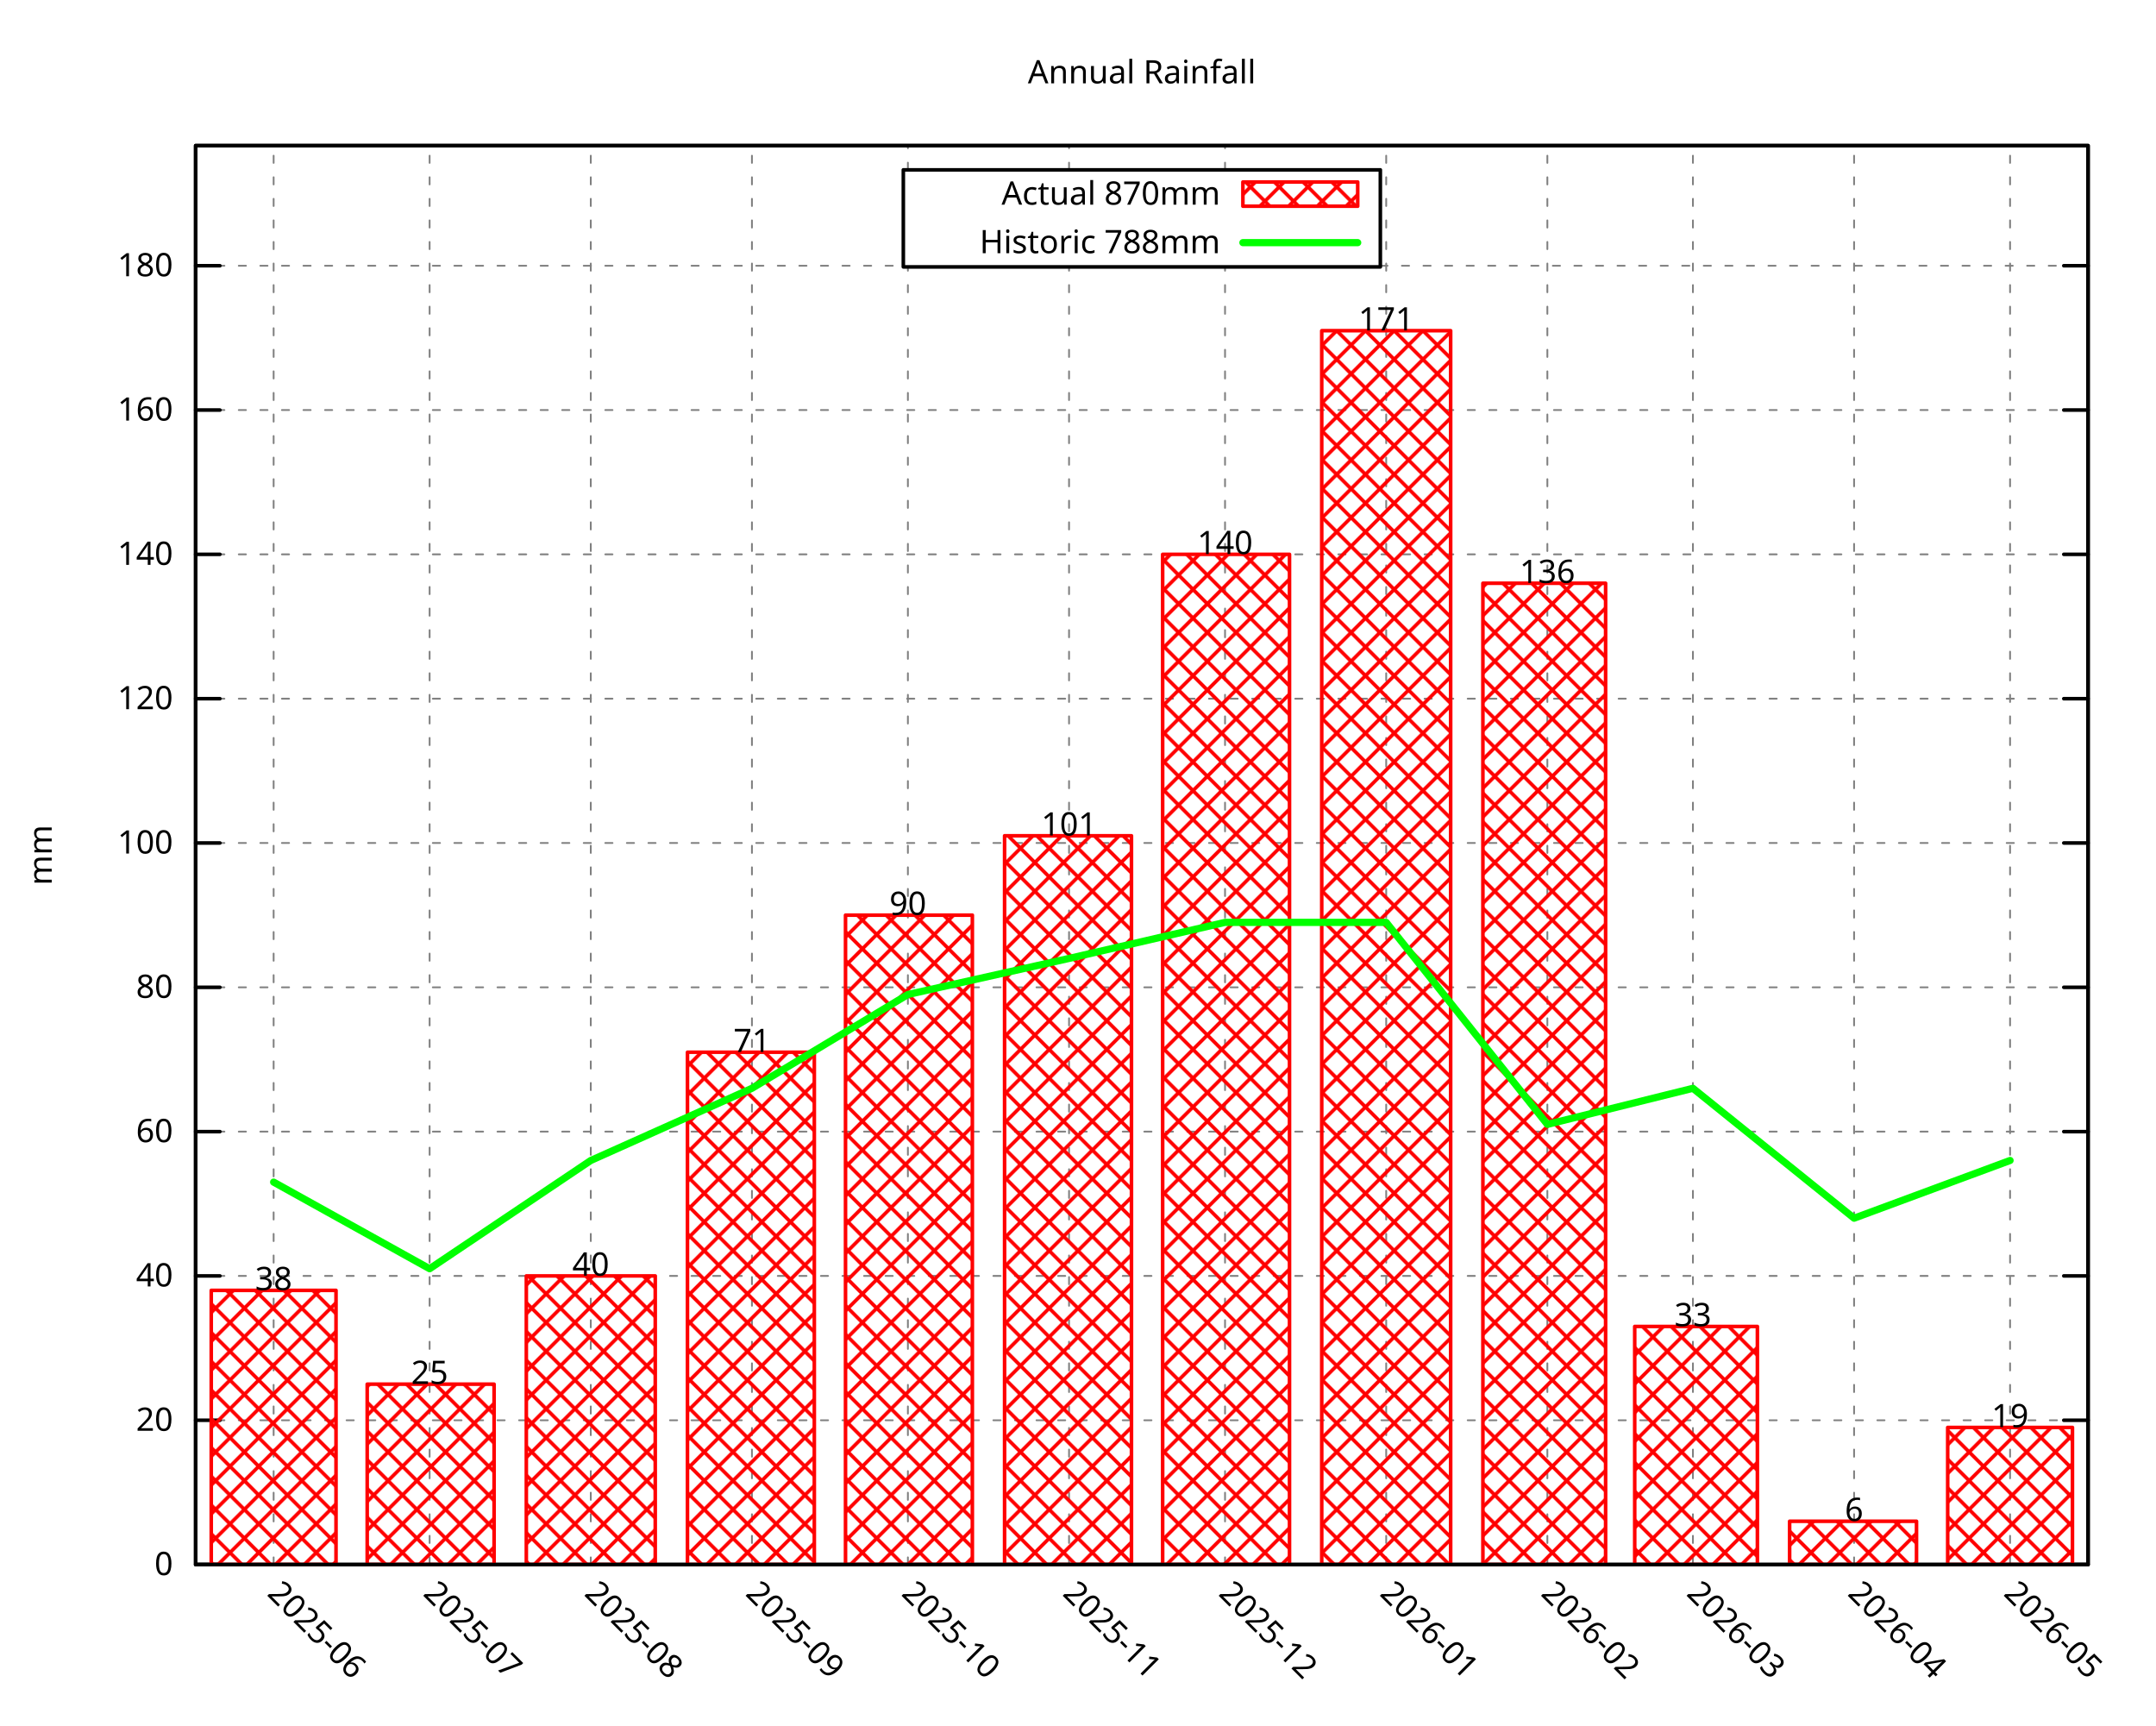
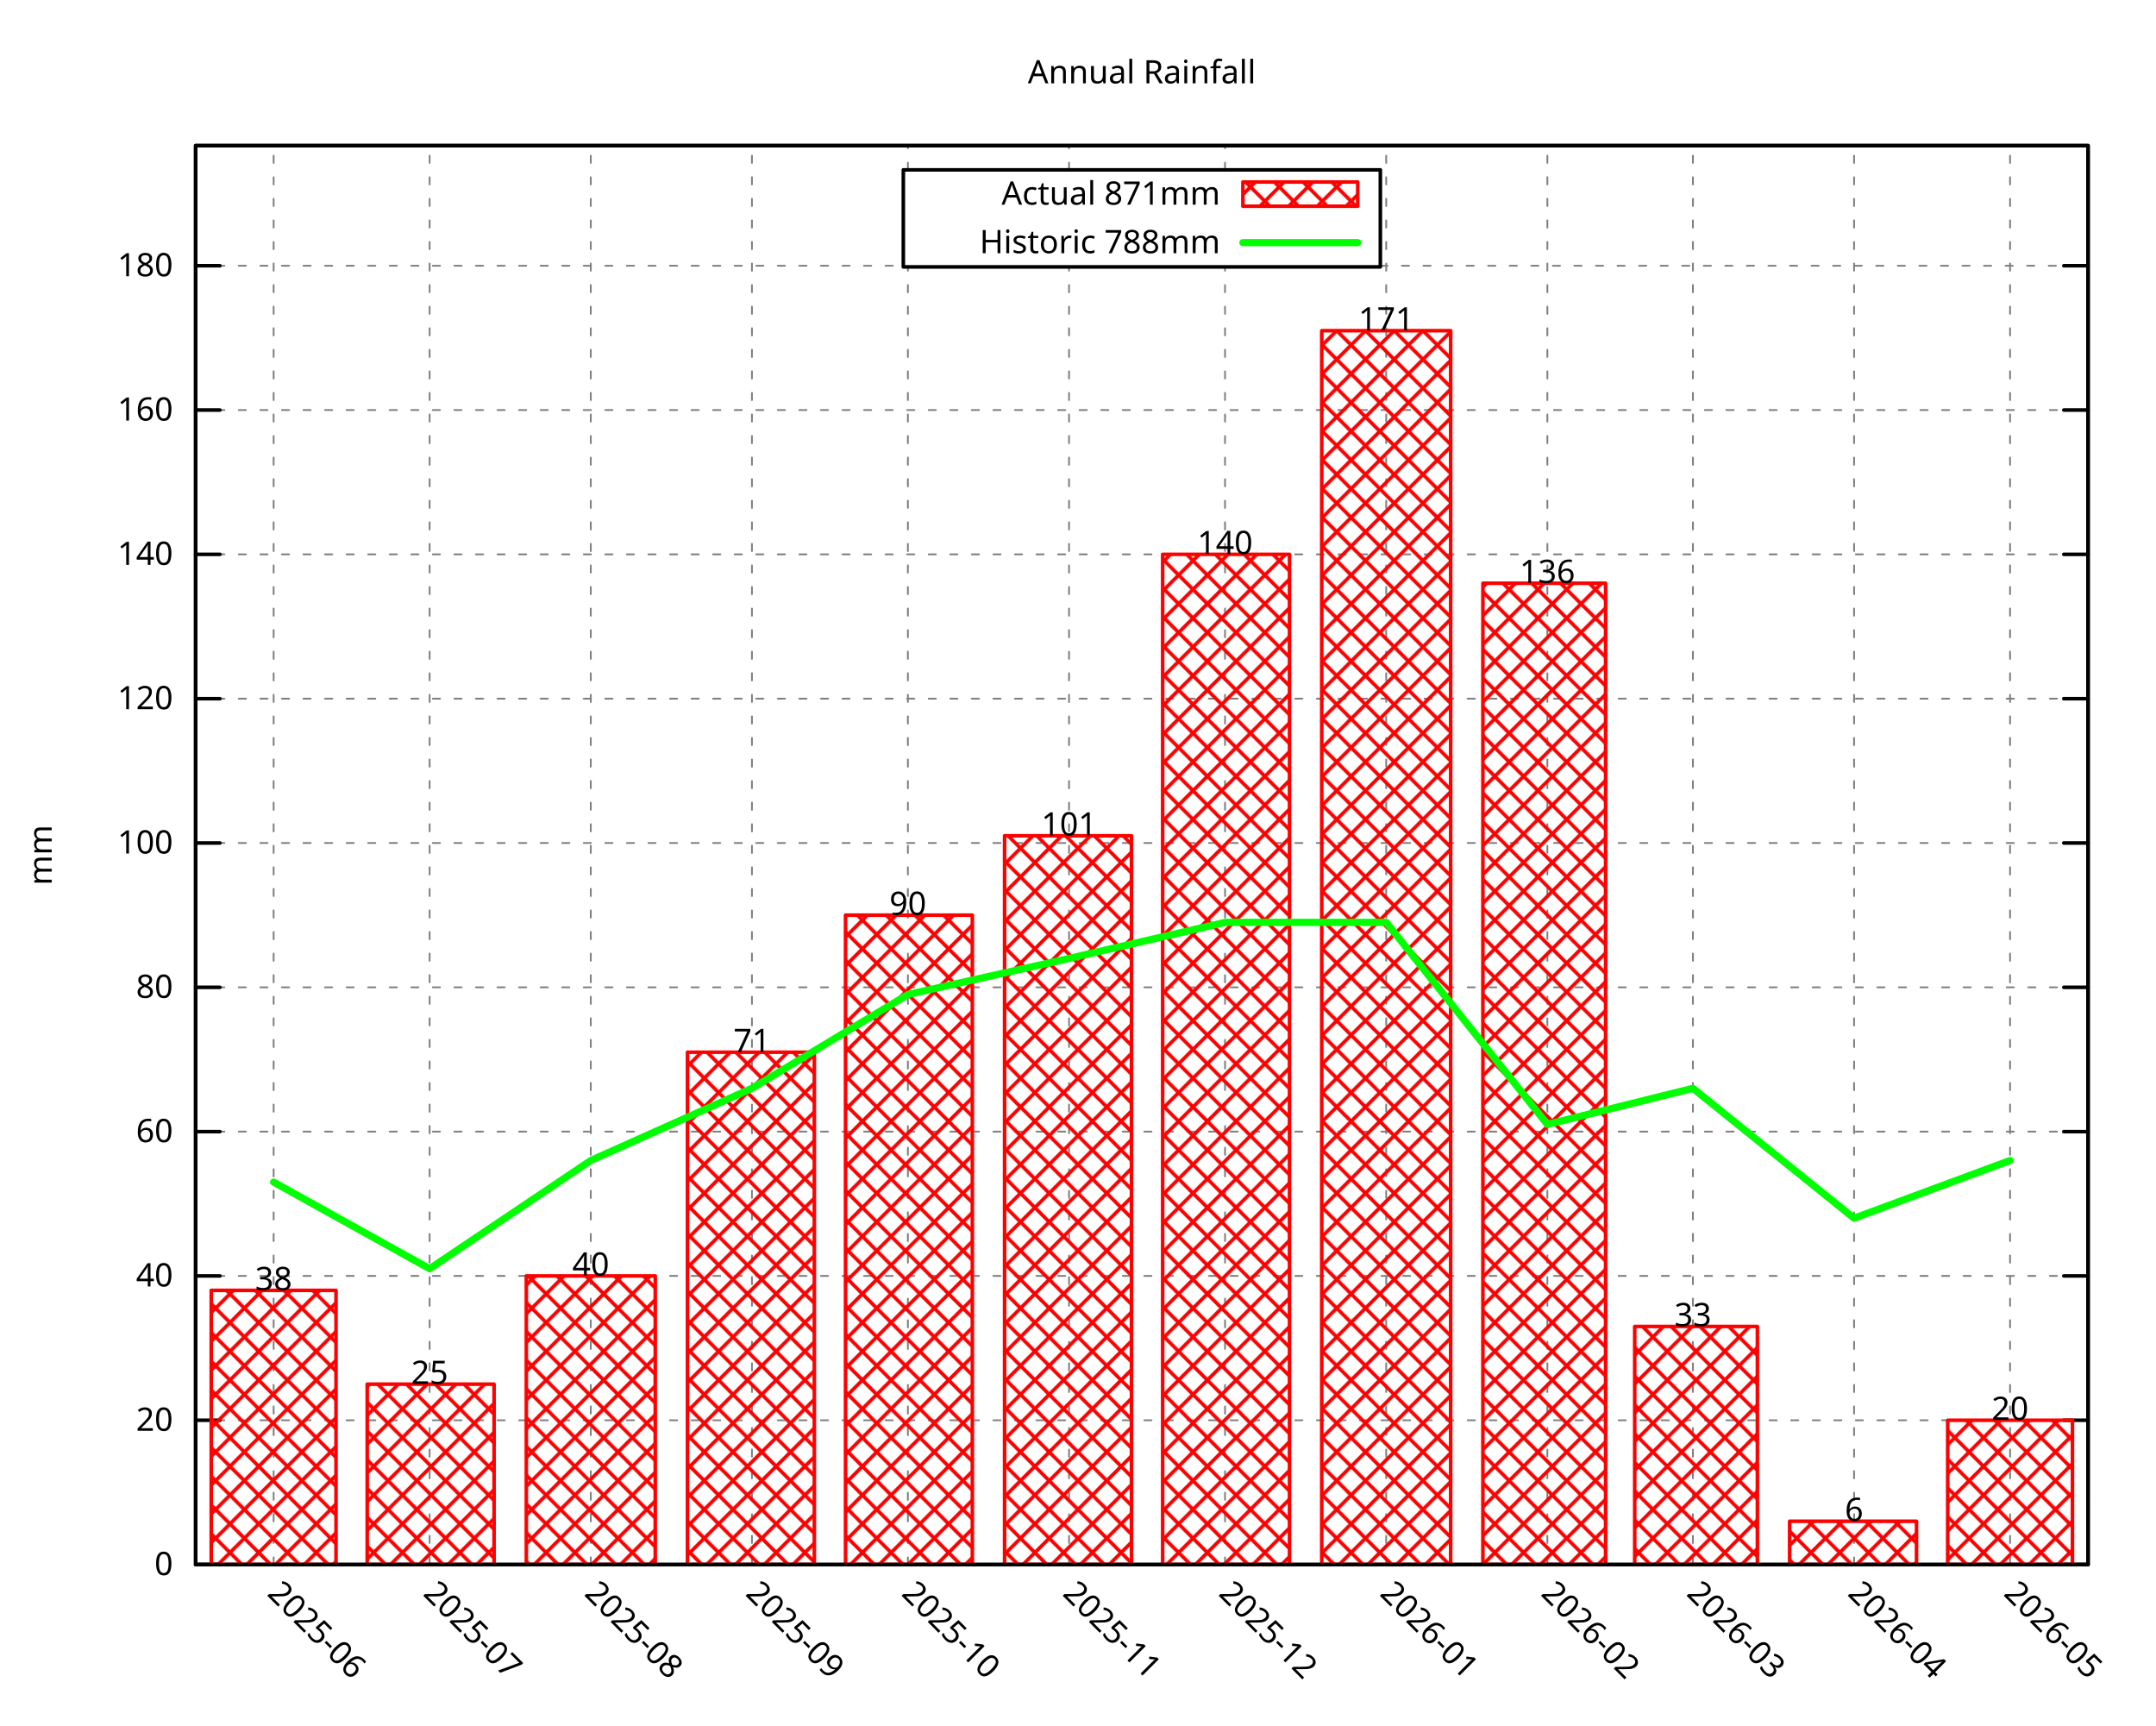
<svg xmlns="http://www.w3.org/2000/svg" xmlns:xlink="http://www.w3.org/1999/xlink" width="600" height="480" viewBox="0 0 600 480">
  <g id="gnuplot_canvas">
    <rect x="0" y="0" width="600" height="480" fill="none" />
    <defs>
      <circle id="gpDot" r="0.5" stroke-width="0.5" stroke="currentColor" />
      <path id="gpPt0" stroke-width="0.296" stroke="currentColor" d="M-1,0 h2 M0,-1 v2" />
      <path id="gpPt1" stroke-width="0.296" stroke="currentColor" d="M-1,-1 L1,1 M1,-1 L-1,1" />
      <path id="gpPt2" stroke-width="0.296" stroke="currentColor" d="M-1,0 L1,0 M0,-1 L0,1 M-1,-1 L1,1 M-1,1 L1,-1" />
      <rect id="gpPt3" stroke-width="0.296" stroke="currentColor" x="-1" y="-1" width="2" height="2" />
      <rect id="gpPt4" stroke-width="0.296" stroke="currentColor" fill="currentColor" x="-1" y="-1" width="2" height="2" />
      <circle id="gpPt5" stroke-width="0.296" stroke="currentColor" cx="0" cy="0" r="1" />
      <use xlink:href="#gpPt5" id="gpPt6" fill="currentColor" stroke="none" />
      <path id="gpPt7" stroke-width="0.296" stroke="currentColor" d="M0,-1.33 L-1.33,0.67 L1.33,0.67 z" />
      <use xlink:href="#gpPt7" id="gpPt8" fill="currentColor" stroke="none" />
      <use xlink:href="#gpPt7" id="gpPt9" stroke="currentColor" transform="rotate(180)" />
      <use xlink:href="#gpPt9" id="gpPt10" fill="currentColor" stroke="none" />
      <use xlink:href="#gpPt3" id="gpPt11" stroke="currentColor" transform="rotate(45)" />
      <use xlink:href="#gpPt11" id="gpPt12" fill="currentColor" stroke="none" />
      <path id="gpPt13" stroke-width="0.296" stroke="currentColor" d="M0,1.330 L1.265,0.411 L0.782,-1.067 L-0.782,-1.076 L-1.265,0.411 z" />
      <use xlink:href="#gpPt13" id="gpPt14" fill="currentColor" stroke="none" />
      <filter id="textbox" filterUnits="objectBoundingBox" x="0" y="0" height="1" width="1">
        <feFlood flood-color="white" flood-opacity="1" result="bgnd" />
        <feComposite in="SourceGraphic" in2="bgnd" operator="atop" />
      </filter>
      <filter id="greybox" filterUnits="objectBoundingBox" x="0" y="0" height="1" width="1">
        <feFlood flood-color="lightgrey" flood-opacity="1" result="grey" />
        <feComposite in="SourceGraphic" in2="grey" operator="atop" />
      </filter>
    </defs>
    <g fill="none" color="white" stroke="currentColor" stroke-width="1.00" stroke-linecap="round" stroke-linejoin="round">
</g>
    <g fill="none" color="black" stroke="currentColor" stroke-width="1.00" stroke-linecap="round" stroke-linejoin="round">
</g>
    <g fill="none" color="black" stroke="black" stroke-width="0.50" stroke-linecap="round" stroke-linejoin="round">
</g>
    <g fill="none" color="gray" stroke="currentColor" stroke-width="0.50" stroke-linecap="round" stroke-linejoin="round">
      <path stroke="gray" stroke-dasharray="2,4" class="gridline" d="M54.45,435.32 L581.09,435.32  " />
    </g>
    <g fill="none" color="gray" stroke="gray" stroke-width="1.00" stroke-linecap="round" stroke-linejoin="round">
</g>
    <g fill="none" color="black" stroke="currentColor" stroke-width="1.00" stroke-linecap="round" stroke-linejoin="round">
      <path stroke="black" d="M54.45,435.32 L61.20,435.32 M581.09,435.32 L574.34,435.32  " />
      <g transform="translate(48.15,438.25)" stroke="none" fill="black" font-family="Droid Sans" font-size="9.00" text-anchor="end">
        <text>
          <tspan font-family="Droid Sans"> 0</tspan>
        </text>
      </g>
    </g>
    <g fill="none" color="black" stroke="currentColor" stroke-width="1.00" stroke-linecap="round" stroke-linejoin="round">
</g>
    <g fill="none" color="black" stroke="black" stroke-width="0.50" stroke-linecap="round" stroke-linejoin="round">
</g>
    <g fill="none" color="gray" stroke="currentColor" stroke-width="0.50" stroke-linecap="round" stroke-linejoin="round">
      <path stroke="gray" stroke-dasharray="2,4" class="gridline" d="M54.45,395.17 L581.09,395.17  " />
    </g>
    <g fill="none" color="gray" stroke="gray" stroke-width="1.00" stroke-linecap="round" stroke-linejoin="round">
</g>
    <g fill="none" color="black" stroke="currentColor" stroke-width="1.00" stroke-linecap="round" stroke-linejoin="round">
      <path stroke="black" d="M54.45,395.17 L61.20,395.17 M581.09,395.17 L574.34,395.17  " />
      <g transform="translate(48.15,398.10)" stroke="none" fill="black" font-family="Droid Sans" font-size="9.00" text-anchor="end">
        <text>
          <tspan font-family="Droid Sans"> 20</tspan>
        </text>
      </g>
    </g>
    <g fill="none" color="black" stroke="currentColor" stroke-width="1.00" stroke-linecap="round" stroke-linejoin="round">
</g>
    <g fill="none" color="black" stroke="black" stroke-width="0.50" stroke-linecap="round" stroke-linejoin="round">
</g>
    <g fill="none" color="gray" stroke="currentColor" stroke-width="0.50" stroke-linecap="round" stroke-linejoin="round">
      <path stroke="gray" stroke-dasharray="2,4" class="gridline" d="M54.45,355.01 L581.09,355.01  " />
    </g>
    <g fill="none" color="gray" stroke="gray" stroke-width="1.00" stroke-linecap="round" stroke-linejoin="round">
</g>
    <g fill="none" color="black" stroke="currentColor" stroke-width="1.00" stroke-linecap="round" stroke-linejoin="round">
      <path stroke="black" d="M54.45,355.01 L61.20,355.01 M581.09,355.01 L574.34,355.01  " />
      <g transform="translate(48.15,357.94)" stroke="none" fill="black" font-family="Droid Sans" font-size="9.00" text-anchor="end">
        <text>
          <tspan font-family="Droid Sans"> 40</tspan>
        </text>
      </g>
    </g>
    <g fill="none" color="black" stroke="currentColor" stroke-width="1.00" stroke-linecap="round" stroke-linejoin="round">
</g>
    <g fill="none" color="black" stroke="black" stroke-width="0.50" stroke-linecap="round" stroke-linejoin="round">
</g>
    <g fill="none" color="gray" stroke="currentColor" stroke-width="0.50" stroke-linecap="round" stroke-linejoin="round">
      <path stroke="gray" stroke-dasharray="2,4" class="gridline" d="M54.45,314.86 L581.09,314.86  " />
    </g>
    <g fill="none" color="gray" stroke="gray" stroke-width="1.00" stroke-linecap="round" stroke-linejoin="round">
</g>
    <g fill="none" color="black" stroke="currentColor" stroke-width="1.00" stroke-linecap="round" stroke-linejoin="round">
      <path stroke="black" d="M54.45,314.86 L61.20,314.86 M581.09,314.86 L574.34,314.86  " />
      <g transform="translate(48.15,317.79)" stroke="none" fill="black" font-family="Droid Sans" font-size="9.00" text-anchor="end">
        <text>
          <tspan font-family="Droid Sans"> 60</tspan>
        </text>
      </g>
    </g>
    <g fill="none" color="black" stroke="currentColor" stroke-width="1.00" stroke-linecap="round" stroke-linejoin="round">
</g>
    <g fill="none" color="black" stroke="black" stroke-width="0.50" stroke-linecap="round" stroke-linejoin="round">
</g>
    <g fill="none" color="gray" stroke="currentColor" stroke-width="0.50" stroke-linecap="round" stroke-linejoin="round">
      <path stroke="gray" stroke-dasharray="2,4" class="gridline" d="M54.45,274.71 L581.09,274.71  " />
    </g>
    <g fill="none" color="gray" stroke="gray" stroke-width="1.00" stroke-linecap="round" stroke-linejoin="round">
</g>
    <g fill="none" color="black" stroke="currentColor" stroke-width="1.00" stroke-linecap="round" stroke-linejoin="round">
      <path stroke="black" d="M54.45,274.71 L61.20,274.71 M581.09,274.71 L574.34,274.71  " />
      <g transform="translate(48.15,277.64)" stroke="none" fill="black" font-family="Droid Sans" font-size="9.00" text-anchor="end">
        <text>
          <tspan font-family="Droid Sans"> 80</tspan>
        </text>
      </g>
    </g>
    <g fill="none" color="black" stroke="currentColor" stroke-width="1.00" stroke-linecap="round" stroke-linejoin="round">
</g>
    <g fill="none" color="black" stroke="black" stroke-width="0.50" stroke-linecap="round" stroke-linejoin="round">
</g>
    <g fill="none" color="gray" stroke="currentColor" stroke-width="0.50" stroke-linecap="round" stroke-linejoin="round">
      <path stroke="gray" stroke-dasharray="2,4" class="gridline" d="M54.45,234.55 L581.09,234.55  " />
    </g>
    <g fill="none" color="gray" stroke="gray" stroke-width="1.00" stroke-linecap="round" stroke-linejoin="round">
</g>
    <g fill="none" color="black" stroke="currentColor" stroke-width="1.00" stroke-linecap="round" stroke-linejoin="round">
      <path stroke="black" d="M54.45,234.55 L61.20,234.55 M581.09,234.55 L574.34,234.55  " />
      <g transform="translate(48.15,237.48)" stroke="none" fill="black" font-family="Droid Sans" font-size="9.00" text-anchor="end">
        <text>
          <tspan font-family="Droid Sans"> 100</tspan>
        </text>
      </g>
    </g>
    <g fill="none" color="black" stroke="currentColor" stroke-width="1.00" stroke-linecap="round" stroke-linejoin="round">
</g>
    <g fill="none" color="black" stroke="black" stroke-width="0.50" stroke-linecap="round" stroke-linejoin="round">
</g>
    <g fill="none" color="gray" stroke="currentColor" stroke-width="0.50" stroke-linecap="round" stroke-linejoin="round">
      <path stroke="gray" stroke-dasharray="2,4" class="gridline" d="M54.45,194.40 L581.09,194.40  " />
    </g>
    <g fill="none" color="gray" stroke="gray" stroke-width="1.00" stroke-linecap="round" stroke-linejoin="round">
</g>
    <g fill="none" color="black" stroke="currentColor" stroke-width="1.00" stroke-linecap="round" stroke-linejoin="round">
      <path stroke="black" d="M54.45,194.40 L61.20,194.40 M581.09,194.40 L574.34,194.40  " />
      <g transform="translate(48.15,197.33)" stroke="none" fill="black" font-family="Droid Sans" font-size="9.00" text-anchor="end">
        <text>
          <tspan font-family="Droid Sans"> 120</tspan>
        </text>
      </g>
    </g>
    <g fill="none" color="black" stroke="currentColor" stroke-width="1.00" stroke-linecap="round" stroke-linejoin="round">
</g>
    <g fill="none" color="black" stroke="black" stroke-width="0.50" stroke-linecap="round" stroke-linejoin="round">
</g>
    <g fill="none" color="gray" stroke="currentColor" stroke-width="0.50" stroke-linecap="round" stroke-linejoin="round">
      <path stroke="gray" stroke-dasharray="2,4" class="gridline" d="M54.45,154.24 L581.09,154.24  " />
    </g>
    <g fill="none" color="gray" stroke="gray" stroke-width="1.00" stroke-linecap="round" stroke-linejoin="round">
</g>
    <g fill="none" color="black" stroke="currentColor" stroke-width="1.00" stroke-linecap="round" stroke-linejoin="round">
      <path stroke="black" d="M54.45,154.24 L61.20,154.24 M581.09,154.24 L574.34,154.24  " />
      <g transform="translate(48.15,157.17)" stroke="none" fill="black" font-family="Droid Sans" font-size="9.00" text-anchor="end">
        <text>
          <tspan font-family="Droid Sans"> 140</tspan>
        </text>
      </g>
    </g>
    <g fill="none" color="black" stroke="currentColor" stroke-width="1.00" stroke-linecap="round" stroke-linejoin="round">
</g>
    <g fill="none" color="black" stroke="black" stroke-width="0.50" stroke-linecap="round" stroke-linejoin="round">
</g>
    <g fill="none" color="gray" stroke="currentColor" stroke-width="0.50" stroke-linecap="round" stroke-linejoin="round">
      <path stroke="gray" stroke-dasharray="2,4" class="gridline" d="M54.45,114.09 L581.09,114.09  " />
    </g>
    <g fill="none" color="gray" stroke="gray" stroke-width="1.00" stroke-linecap="round" stroke-linejoin="round">
</g>
    <g fill="none" color="black" stroke="currentColor" stroke-width="1.00" stroke-linecap="round" stroke-linejoin="round">
      <path stroke="black" d="M54.45,114.09 L61.20,114.09 M581.09,114.09 L574.34,114.09  " />
      <g transform="translate(48.15,117.02)" stroke="none" fill="black" font-family="Droid Sans" font-size="9.00" text-anchor="end">
        <text>
          <tspan font-family="Droid Sans"> 160</tspan>
        </text>
      </g>
    </g>
    <g fill="none" color="black" stroke="currentColor" stroke-width="1.00" stroke-linecap="round" stroke-linejoin="round">
</g>
    <g fill="none" color="black" stroke="black" stroke-width="0.50" stroke-linecap="round" stroke-linejoin="round">
</g>
    <g fill="none" color="gray" stroke="currentColor" stroke-width="0.50" stroke-linecap="round" stroke-linejoin="round">
      <path stroke="gray" stroke-dasharray="2,4" class="gridline" d="M54.45,73.94 L251.39,73.94 M384.14,73.94 L581.09,73.94  " />
    </g>
    <g fill="none" color="gray" stroke="gray" stroke-width="1.00" stroke-linecap="round" stroke-linejoin="round">
</g>
    <g fill="none" color="black" stroke="currentColor" stroke-width="1.00" stroke-linecap="round" stroke-linejoin="round">
      <path stroke="black" d="M54.45,73.94 L61.20,73.94 M581.09,73.94 L574.34,73.94  " />
      <g transform="translate(48.15,76.87)" stroke="none" fill="black" font-family="Droid Sans" font-size="9.00" text-anchor="end">
        <text>
          <tspan font-family="Droid Sans"> 180</tspan>
        </text>
      </g>
    </g>
    <g fill="none" color="black" stroke="currentColor" stroke-width="1.00" stroke-linecap="round" stroke-linejoin="round">
</g>
    <g fill="none" color="black" stroke="black" stroke-width="0.50" stroke-linecap="round" stroke-linejoin="round">
</g>
    <g fill="none" color="gray" stroke="currentColor" stroke-width="0.50" stroke-linecap="round" stroke-linejoin="round">
      <path stroke="gray" stroke-dasharray="2,4" class="gridline" d="M76.15,435.32 L76.15,40.51  " />
    </g>
    <g fill="none" color="gray" stroke="gray" stroke-width="1.00" stroke-linecap="round" stroke-linejoin="round">
</g>
    <g fill="none" color="black" stroke="currentColor" stroke-width="1.00" stroke-linecap="round" stroke-linejoin="round">
      <path stroke="black" d="M76.15,435.32 M76.15,40.51  " />
      <g transform="translate(74.08,443.69) rotate(45.00)" stroke="none" fill="black" font-family="Droid Sans" font-size="9.00" text-anchor="start">
        <text>
          <tspan font-family="Droid Sans">2025-06</tspan>
        </text>
      </g>
    </g>
    <g fill="none" color="black" stroke="currentColor" stroke-width="1.00" stroke-linecap="round" stroke-linejoin="round">
</g>
    <g fill="none" color="black" stroke="black" stroke-width="0.50" stroke-linecap="round" stroke-linejoin="round">
</g>
    <g fill="none" color="gray" stroke="currentColor" stroke-width="0.50" stroke-linecap="round" stroke-linejoin="round">
      <path stroke="gray" stroke-dasharray="2,4" class="gridline" d="M119.56,435.32 L119.56,40.51  " />
    </g>
    <g fill="none" color="gray" stroke="gray" stroke-width="1.00" stroke-linecap="round" stroke-linejoin="round">
</g>
    <g fill="none" color="black" stroke="currentColor" stroke-width="1.00" stroke-linecap="round" stroke-linejoin="round">
      <path stroke="black" d="M119.56,435.32 M119.56,40.51  " />
      <g transform="translate(117.49,443.69) rotate(45.00)" stroke="none" fill="black" font-family="Droid Sans" font-size="9.00" text-anchor="start">
        <text>
          <tspan font-family="Droid Sans">2025-07</tspan>
        </text>
      </g>
    </g>
    <g fill="none" color="black" stroke="currentColor" stroke-width="1.00" stroke-linecap="round" stroke-linejoin="round">
</g>
    <g fill="none" color="black" stroke="black" stroke-width="0.50" stroke-linecap="round" stroke-linejoin="round">
</g>
    <g fill="none" color="gray" stroke="currentColor" stroke-width="0.50" stroke-linecap="round" stroke-linejoin="round">
      <path stroke="gray" stroke-dasharray="2,4" class="gridline" d="M164.41,435.32 L164.41,40.51  " />
    </g>
    <g fill="none" color="gray" stroke="gray" stroke-width="1.00" stroke-linecap="round" stroke-linejoin="round">
</g>
    <g fill="none" color="black" stroke="currentColor" stroke-width="1.00" stroke-linecap="round" stroke-linejoin="round">
      <path stroke="black" d="M164.41,435.32 M164.41,40.51  " />
      <g transform="translate(162.34,443.69) rotate(45.00)" stroke="none" fill="black" font-family="Droid Sans" font-size="9.00" text-anchor="start">
        <text>
          <tspan font-family="Droid Sans">2025-08</tspan>
        </text>
      </g>
    </g>
    <g fill="none" color="black" stroke="currentColor" stroke-width="1.00" stroke-linecap="round" stroke-linejoin="round">
</g>
    <g fill="none" color="black" stroke="black" stroke-width="0.50" stroke-linecap="round" stroke-linejoin="round">
</g>
    <g fill="none" color="gray" stroke="currentColor" stroke-width="0.50" stroke-linecap="round" stroke-linejoin="round">
      <path stroke="gray" stroke-dasharray="2,4" class="gridline" d="M209.26,435.32 L209.26,40.51  " />
    </g>
    <g fill="none" color="gray" stroke="gray" stroke-width="1.00" stroke-linecap="round" stroke-linejoin="round">
</g>
    <g fill="none" color="black" stroke="currentColor" stroke-width="1.00" stroke-linecap="round" stroke-linejoin="round">
      <path stroke="black" d="M209.26,435.32 M209.26,40.51  " />
      <g transform="translate(207.19,443.69) rotate(45.00)" stroke="none" fill="black" font-family="Droid Sans" font-size="9.00" text-anchor="start">
        <text>
          <tspan font-family="Droid Sans">2025-09</tspan>
        </text>
      </g>
    </g>
    <g fill="none" color="black" stroke="currentColor" stroke-width="1.00" stroke-linecap="round" stroke-linejoin="round">
</g>
    <g fill="none" color="black" stroke="black" stroke-width="0.50" stroke-linecap="round" stroke-linejoin="round">
</g>
    <g fill="none" color="gray" stroke="currentColor" stroke-width="0.50" stroke-linecap="round" stroke-linejoin="round">
      <path stroke="gray" stroke-dasharray="2,4" class="gridline" d="M252.66,435.32 L252.66,74.26 M252.66,47.26 L252.66,40.51  " />
    </g>
    <g fill="none" color="gray" stroke="gray" stroke-width="1.00" stroke-linecap="round" stroke-linejoin="round">
</g>
    <g fill="none" color="black" stroke="currentColor" stroke-width="1.00" stroke-linecap="round" stroke-linejoin="round">
      <path stroke="black" d="M252.66,435.32 M252.66,40.51  " />
      <g transform="translate(250.59,443.69) rotate(45.00)" stroke="none" fill="black" font-family="Droid Sans" font-size="9.00" text-anchor="start">
        <text>
          <tspan font-family="Droid Sans">2025-10</tspan>
        </text>
      </g>
    </g>
    <g fill="none" color="black" stroke="currentColor" stroke-width="1.00" stroke-linecap="round" stroke-linejoin="round">
</g>
    <g fill="none" color="black" stroke="black" stroke-width="0.50" stroke-linecap="round" stroke-linejoin="round">
</g>
    <g fill="none" color="gray" stroke="currentColor" stroke-width="0.50" stroke-linecap="round" stroke-linejoin="round">
      <path stroke="gray" stroke-dasharray="2,4" class="gridline" d="M297.51,435.32 L297.51,74.26 M297.51,47.26 L297.51,40.51  " />
    </g>
    <g fill="none" color="gray" stroke="gray" stroke-width="1.00" stroke-linecap="round" stroke-linejoin="round">
</g>
    <g fill="none" color="black" stroke="currentColor" stroke-width="1.00" stroke-linecap="round" stroke-linejoin="round">
      <path stroke="black" d="M297.51,435.32 M297.51,40.51  " />
      <g transform="translate(295.44,443.69) rotate(45.00)" stroke="none" fill="black" font-family="Droid Sans" font-size="9.00" text-anchor="start">
        <text>
          <tspan font-family="Droid Sans">2025-11</tspan>
        </text>
      </g>
    </g>
    <g fill="none" color="black" stroke="currentColor" stroke-width="1.00" stroke-linecap="round" stroke-linejoin="round">
</g>
    <g fill="none" color="black" stroke="black" stroke-width="0.50" stroke-linecap="round" stroke-linejoin="round">
</g>
    <g fill="none" color="gray" stroke="currentColor" stroke-width="0.50" stroke-linecap="round" stroke-linejoin="round">
      <path stroke="gray" stroke-dasharray="2,4" class="gridline" d="M340.92,435.32 L340.92,74.26 M340.92,47.26 L340.92,40.51  " />
    </g>
    <g fill="none" color="gray" stroke="gray" stroke-width="1.00" stroke-linecap="round" stroke-linejoin="round">
</g>
    <g fill="none" color="black" stroke="currentColor" stroke-width="1.00" stroke-linecap="round" stroke-linejoin="round">
      <path stroke="black" d="M340.92,435.32 M340.92,40.51  " />
      <g transform="translate(338.85,443.69) rotate(45.00)" stroke="none" fill="black" font-family="Droid Sans" font-size="9.00" text-anchor="start">
        <text>
          <tspan font-family="Droid Sans">2025-12</tspan>
        </text>
      </g>
    </g>
    <g fill="none" color="black" stroke="currentColor" stroke-width="1.00" stroke-linecap="round" stroke-linejoin="round">
</g>
    <g fill="none" color="black" stroke="black" stroke-width="0.50" stroke-linecap="round" stroke-linejoin="round">
</g>
    <g fill="none" color="gray" stroke="currentColor" stroke-width="0.50" stroke-linecap="round" stroke-linejoin="round">
      <path stroke="gray" stroke-dasharray="2,4" class="gridline" d="M385.77,435.32 L385.77,40.51  " />
    </g>
    <g fill="none" color="gray" stroke="gray" stroke-width="1.00" stroke-linecap="round" stroke-linejoin="round">
</g>
    <g fill="none" color="black" stroke="currentColor" stroke-width="1.00" stroke-linecap="round" stroke-linejoin="round">
      <path stroke="black" d="M385.77,435.32 M385.77,40.51  " />
      <g transform="translate(383.70,443.69) rotate(45.00)" stroke="none" fill="black" font-family="Droid Sans" font-size="9.00" text-anchor="start">
        <text>
          <tspan font-family="Droid Sans">2026-01</tspan>
        </text>
      </g>
    </g>
    <g fill="none" color="black" stroke="currentColor" stroke-width="1.00" stroke-linecap="round" stroke-linejoin="round">
</g>
    <g fill="none" color="black" stroke="black" stroke-width="0.50" stroke-linecap="round" stroke-linejoin="round">
</g>
    <g fill="none" color="gray" stroke="currentColor" stroke-width="0.50" stroke-linecap="round" stroke-linejoin="round">
      <path stroke="gray" stroke-dasharray="2,4" class="gridline" d="M430.62,435.32 L430.62,40.51  " />
    </g>
    <g fill="none" color="gray" stroke="gray" stroke-width="1.00" stroke-linecap="round" stroke-linejoin="round">
</g>
    <g fill="none" color="black" stroke="currentColor" stroke-width="1.00" stroke-linecap="round" stroke-linejoin="round">
      <path stroke="black" d="M430.62,435.32 M430.62,40.51  " />
      <g transform="translate(428.55,443.69) rotate(45.00)" stroke="none" fill="black" font-family="Droid Sans" font-size="9.00" text-anchor="start">
        <text>
          <tspan font-family="Droid Sans">2026-02</tspan>
        </text>
      </g>
    </g>
    <g fill="none" color="black" stroke="currentColor" stroke-width="1.00" stroke-linecap="round" stroke-linejoin="round">
</g>
    <g fill="none" color="black" stroke="black" stroke-width="0.50" stroke-linecap="round" stroke-linejoin="round">
</g>
    <g fill="none" color="gray" stroke="currentColor" stroke-width="0.50" stroke-linecap="round" stroke-linejoin="round">
      <path stroke="gray" stroke-dasharray="2,4" class="gridline" d="M471.13,435.32 L471.13,40.51  " />
    </g>
    <g fill="none" color="gray" stroke="gray" stroke-width="1.00" stroke-linecap="round" stroke-linejoin="round">
</g>
    <g fill="none" color="black" stroke="currentColor" stroke-width="1.00" stroke-linecap="round" stroke-linejoin="round">
      <path stroke="black" d="M471.13,435.32 M471.13,40.51  " />
      <g transform="translate(469.06,443.69) rotate(45.00)" stroke="none" fill="black" font-family="Droid Sans" font-size="9.00" text-anchor="start">
        <text>
          <tspan font-family="Droid Sans">2026-03</tspan>
        </text>
      </g>
    </g>
    <g fill="none" color="black" stroke="currentColor" stroke-width="1.00" stroke-linecap="round" stroke-linejoin="round">
</g>
    <g fill="none" color="black" stroke="black" stroke-width="0.50" stroke-linecap="round" stroke-linejoin="round">
</g>
    <g fill="none" color="gray" stroke="currentColor" stroke-width="0.50" stroke-linecap="round" stroke-linejoin="round">
      <path stroke="gray" stroke-dasharray="2,4" class="gridline" d="M515.98,435.32 L515.98,40.51  " />
    </g>
    <g fill="none" color="gray" stroke="gray" stroke-width="1.00" stroke-linecap="round" stroke-linejoin="round">
</g>
    <g fill="none" color="black" stroke="currentColor" stroke-width="1.00" stroke-linecap="round" stroke-linejoin="round">
      <path stroke="black" d="M515.98,435.32 M515.98,40.51  " />
      <g transform="translate(513.91,443.69) rotate(45.00)" stroke="none" fill="black" font-family="Droid Sans" font-size="9.00" text-anchor="start">
        <text>
          <tspan font-family="Droid Sans">2026-04</tspan>
        </text>
      </g>
    </g>
    <g fill="none" color="black" stroke="currentColor" stroke-width="1.00" stroke-linecap="round" stroke-linejoin="round">
</g>
    <g fill="none" color="black" stroke="black" stroke-width="0.50" stroke-linecap="round" stroke-linejoin="round">
</g>
    <g fill="none" color="gray" stroke="currentColor" stroke-width="0.50" stroke-linecap="round" stroke-linejoin="round">
      <path stroke="gray" stroke-dasharray="2,4" class="gridline" d="M559.39,435.32 L559.39,40.51  " />
    </g>
    <g fill="none" color="gray" stroke="gray" stroke-width="1.00" stroke-linecap="round" stroke-linejoin="round">
</g>
    <g fill="none" color="black" stroke="currentColor" stroke-width="1.00" stroke-linecap="round" stroke-linejoin="round">
      <path stroke="black" d="M559.39,435.32 M559.39,40.51  " />
      <g transform="translate(557.32,443.69) rotate(45.00)" stroke="none" fill="black" font-family="Droid Sans" font-size="9.00" text-anchor="start">
        <text>
          <tspan font-family="Droid Sans">2026-05</tspan>
        </text>
      </g>
    </g>
    <g fill="none" color="black" stroke="currentColor" stroke-width="1.00" stroke-linecap="round" stroke-linejoin="round">
</g>
    <g fill="none" color="black" stroke="currentColor" stroke-width="1.00" stroke-linecap="round" stroke-linejoin="round">
      <path stroke="black" d="M54.45,40.51 L54.45,435.32 L581.09,435.32 L581.09,40.51 L54.45,40.51 Z  " />
    </g>
    <g fill="none" color="black" stroke="currentColor" stroke-width="1.00" stroke-linecap="round" stroke-linejoin="round">
</g>
    <g fill="none" color="black" stroke="currentColor" stroke-width="1.00" stroke-linecap="round" stroke-linejoin="round">
      <path stroke="black" d="M251.39,74.26 L251.39,47.26 L384.14,47.26 L384.14,74.26 L251.39,74.26 Z  " />
    </g>
    <g id="gnuplot_plot_1">
      <g fill="none" color="black" stroke="currentColor" stroke-width="1.00" stroke-linecap="round" stroke-linejoin="round">
        <g transform="translate(339.59,56.94)" stroke="none" fill="black" font-family="Droid Sans" font-size="9.00" text-anchor="end">
          <text>
-             <tspan font-family="Droid Sans">Actual 870mm</tspan>
+             <tspan font-family="Droid Sans">Actual 871mm</tspan>
          </text>
        </g>
      </g>
      <g fill="none" color="black" stroke="currentColor" stroke-width="1.00" stroke-linecap="round" stroke-linejoin="round">
        <defs>
          <pattern id="gpPat1" patternUnits="userSpaceOnUse" x="0" y="0" width="8" height="8">
            <path style="fill:none; stroke:rgb(255,0,0)" d="M0,0 L8,8 M0,8 L8,0" />
          </pattern>
        </defs>
        <g stroke="none" shape-rendering="crispEdges">
          <polygon fill="url(#gpPat1)" points="345.89,57.38 377.84,57.38 377.84,50.63 345.89,50.63 " />
        </g>
        <path stroke="rgb(255,   0,   0)" d="M345.89,57.38 L377.84,57.38 L377.84,50.64 L345.89,50.64 L345.89,57.38 Z  " />
      </g>
      <g fill="none" color="black" stroke="currentColor" stroke-width="1.00" stroke-linecap="round" stroke-linejoin="round">
        <defs>
          <pattern id="gpPat2" patternUnits="userSpaceOnUse" x="0" y="0" width="8" height="8">
            <path style="fill:none; stroke:rgb(255,0,0)" d="M0,0 L8,8 M0,8 L8,0" />
          </pattern>
        </defs>
        <g stroke="none" shape-rendering="crispEdges">
          <polygon fill="url(#gpPat2)" points="58.79,435.32 93.52,435.32 93.52,359.02 58.79,359.02 " />
        </g>
        <path stroke="rgb(255,   0,   0)" d="M58.79,435.32 L58.79,359.03 L93.51,359.03 L93.51,435.32 L58.79,435.32 Z  " />
        <g stroke="none" shape-rendering="crispEdges">
          <polygon fill="url(#gpPat2)" points="102.19,435.32 137.51,435.32 137.51,385.12 102.19,385.12 " />
        </g>
        <path stroke="rgb(255,   0,   0)" d="M102.19,435.32 L102.19,385.13 L137.50,385.13 L137.50,435.32 L102.19,435.32 Z  " />
        <g stroke="none" shape-rendering="crispEdges">
          <polygon fill="url(#gpPat2)" points="146.47,435.32 182.36,435.32 182.36,355.00 146.47,355.00 " />
        </g>
        <path stroke="rgb(255,   0,   0)" d="M146.47,435.32 L146.47,355.01 L182.35,355.01 L182.35,435.32 L146.47,435.32 Z  " />
        <g stroke="none" shape-rendering="crispEdges">
          <polygon fill="url(#gpPat2)" points="191.32,435.32 226.63,435.32 226.63,292.76 191.32,292.76 " />
        </g>
        <path stroke="rgb(255,   0,   0)" d="M191.32,435.32 L191.32,292.77 L226.62,292.77 L226.62,435.32 L191.32,435.32 Z  " />
        <g stroke="none" shape-rendering="crispEdges">
          <polygon fill="url(#gpPat2)" points="235.30,435.32 270.61,435.32 270.61,254.62 235.30,254.62 " />
        </g>
        <path stroke="rgb(255,   0,   0)" d="M235.30,435.32 L235.30,254.63 L270.60,254.63 L270.60,435.32 L235.30,435.32 Z  " />
        <g stroke="none" shape-rendering="crispEdges">
          <polygon fill="url(#gpPat2)" points="279.57,435.32 314.89,435.32 314.89,232.53 279.57,232.53 " />
        </g>
        <path stroke="rgb(255,   0,   0)" d="M279.57,435.32 L279.57,232.54 L314.88,232.54 L314.88,435.32 L279.57,435.32 Z  " />
        <g stroke="none" shape-rendering="crispEdges">
          <polygon fill="url(#gpPat2)" points="323.56,435.32 358.87,435.32 358.87,154.23 323.56,154.23 " />
        </g>
        <path stroke="rgb(255,   0,   0)" d="M323.56,435.32 L323.56,154.24 L358.86,154.24 L358.86,435.32 L323.56,435.32 Z  " />
        <g stroke="none" shape-rendering="crispEdges">
          <polygon fill="url(#gpPat2)" points="367.83,435.32 403.72,435.32 403.72,92.00 367.83,92.00 " />
        </g>
        <path stroke="rgb(255,   0,   0)" d="M367.83,435.32 L367.83,92.01 L403.71,92.01 L403.71,435.32 L367.83,435.32 Z  " />
        <g stroke="none" shape-rendering="crispEdges">
          <polygon fill="url(#gpPat2)" points="412.68,435.32 446.84,435.32 446.84,162.27 412.68,162.27 " />
        </g>
        <path stroke="rgb(255,   0,   0)" d="M412.68,435.32 L412.68,162.28 L446.83,162.28 L446.83,435.32 L412.68,435.32 Z  " />
        <g stroke="none" shape-rendering="crispEdges">
          <polygon fill="url(#gpPat2)" points="454.93,435.32 489.08,435.32 489.08,369.06 454.93,369.06 " />
        </g>
        <path stroke="rgb(255,   0,   0)" d="M454.93,435.32 L454.93,369.07 L489.07,369.07 L489.07,435.32 L454.93,435.32 Z  " />
        <g stroke="none" shape-rendering="crispEdges">
          <polygon fill="url(#gpPat2)" points="498.04,435.32 533.36,435.32 533.36,423.26 498.04,423.26 " />
        </g>
        <path stroke="rgb(255,   0,   0)" d="M498.04,435.32 L498.04,423.27 L533.35,423.27 L533.35,435.32 L498.04,435.32 Z  " />
        <g stroke="none" shape-rendering="crispEdges">
-           <polygon fill="url(#gpPat2)" points="542.03,435.32 576.76,435.32 576.76,397.16 542.03,397.16 " />
-         </g>
-         <path stroke="rgb(255,   0,   0)" d="M542.03,435.32 L542.03,397.17 L576.75,397.17 L576.75,435.32 L542.03,435.32 Z  " />
+           <polygon fill="url(#gpPat2)" points="542.03,435.32 576.76,435.32 576.76,395.16 542.03,395.16 " />
+         </g>
+         <path stroke="rgb(255,   0,   0)" d="M542.03,435.32 L542.03,395.17 L576.75,395.17 L576.75,435.32 L542.03,435.32 Z  " />
      </g>
    </g>
    <g id="gnuplot_plot_2" fill="none">
      <g fill="none" color="black" stroke="currentColor" stroke-width="1.00" stroke-linecap="round" stroke-linejoin="round">
        <g transform="translate(76.15,358.95)" stroke="none" fill="black" font-family="Droid Sans" font-size="9.00" text-anchor="middle">
          <text>
            <tspan font-family="Droid Sans">38</tspan>
          </text>
        </g>
        <g transform="translate(119.56,385.05)" stroke="none" fill="black" font-family="Droid Sans" font-size="9.00" text-anchor="middle">
          <text>
            <tspan font-family="Droid Sans">25</tspan>
          </text>
        </g>
        <g transform="translate(164.41,354.93)" stroke="none" fill="black" font-family="Droid Sans" font-size="9.00" text-anchor="middle">
          <text>
            <tspan font-family="Droid Sans">40</tspan>
          </text>
        </g>
        <g transform="translate(209.26,292.69)" stroke="none" fill="black" font-family="Droid Sans" font-size="9.00" text-anchor="middle">
          <text>
            <tspan font-family="Droid Sans">71</tspan>
          </text>
        </g>
        <g transform="translate(252.66,254.55)" stroke="none" fill="black" font-family="Droid Sans" font-size="9.00" text-anchor="middle">
          <text>
            <tspan font-family="Droid Sans">90</tspan>
          </text>
        </g>
        <g transform="translate(297.51,232.46)" stroke="none" fill="black" font-family="Droid Sans" font-size="9.00" text-anchor="middle">
          <text>
            <tspan font-family="Droid Sans">101</tspan>
          </text>
        </g>
        <g transform="translate(340.92,154.16)" stroke="none" fill="black" font-family="Droid Sans" font-size="9.00" text-anchor="middle">
          <text>
            <tspan font-family="Droid Sans">140</tspan>
          </text>
        </g>
        <g transform="translate(385.77,91.93)" stroke="none" fill="black" font-family="Droid Sans" font-size="9.00" text-anchor="middle">
          <text>
            <tspan font-family="Droid Sans">171</tspan>
          </text>
        </g>
        <g transform="translate(430.62,162.19)" stroke="none" fill="black" font-family="Droid Sans" font-size="9.00" text-anchor="middle">
          <text>
            <tspan font-family="Droid Sans">136</tspan>
          </text>
        </g>
        <g transform="translate(471.13,368.99)" stroke="none" fill="black" font-family="Droid Sans" font-size="9.00" text-anchor="middle">
          <text>
            <tspan font-family="Droid Sans">33</tspan>
          </text>
        </g>
        <g transform="translate(515.98,423.19)" stroke="none" fill="black" font-family="Droid Sans" font-size="9.00" text-anchor="middle">
          <text>
            <tspan font-family="Droid Sans">6</tspan>
          </text>
        </g>
-         <g transform="translate(559.39,397.09)" stroke="none" fill="black" font-family="Droid Sans" font-size="9.00" text-anchor="middle">
-           <text>
-             <tspan font-family="Droid Sans">19</tspan>
+         <g transform="translate(559.39,395.08)" stroke="none" fill="black" font-family="Droid Sans" font-size="9.00" text-anchor="middle">
+           <text>
+             <tspan font-family="Droid Sans">20</tspan>
          </text>
        </g>
      </g>
    </g>
    <g id="gnuplot_plot_3">
      <g fill="none" color="white" stroke="black" stroke-width="2.00" stroke-linecap="round" stroke-linejoin="round">
</g>
      <g fill="none" color="black" stroke="currentColor" stroke-width="2.00" stroke-linecap="round" stroke-linejoin="round">
        <g transform="translate(339.59,70.44)" stroke="none" fill="black" font-family="Droid Sans" font-size="9.00" text-anchor="end">
          <text>
            <tspan font-family="Droid Sans">Historic 788mm</tspan>
          </text>
        </g>
      </g>
      <g fill="none" color="black" stroke="currentColor" stroke-width="2.00" stroke-linecap="round" stroke-linejoin="round">
        <path stroke="rgb(  0, 255,   0)" d="M345.89,67.51 L377.84,67.51 M76.15,328.91 L119.56,353.01 L164.41,322.89 L209.26,302.81 L252.66,276.71 L297.51,266.67   L340.92,256.64 L385.77,256.64 L430.62,312.85 L471.13,302.81 L515.98,338.95 L559.39,322.89  " />
      </g>
    </g>
    <g fill="none" color="black" stroke="currentColor" stroke-width="2.00" stroke-linecap="round" stroke-linejoin="round">
</g>
    <g fill="none" color="black" stroke="black" stroke-width="1.00" stroke-linecap="round" stroke-linejoin="round">
</g>
    <g fill="none" color="black" stroke="currentColor" stroke-width="1.00" stroke-linecap="round" stroke-linejoin="round">
      <path stroke="black" d="M54.45,40.51 L54.45,435.32 L581.09,435.32 L581.09,40.51 L54.45,40.51 Z  " />
      <g transform="translate(14.39,237.92) rotate(270.00)" stroke="none" fill="black" font-family="Droid Sans" font-size="9.00" text-anchor="middle">
        <text>
          <tspan font-family="Droid Sans">mm</tspan>
        </text>
      </g>
    </g>
    <g fill="none" color="black" stroke="currentColor" stroke-width="1.00" stroke-linecap="round" stroke-linejoin="round">
</g>
    <g fill="none" color="black" stroke="currentColor" stroke-width="1.00" stroke-linecap="round" stroke-linejoin="round">
      <g transform="translate(317.77,23.19)" stroke="none" fill="black" font-family="Droid Sans" font-size="9.00" text-anchor="middle">
        <text>
          <tspan font-family="Droid Sans">Annual Rainfall</tspan>
        </text>
      </g>
    </g>
    <g fill="none" color="black" stroke="currentColor" stroke-width="1.00" stroke-linecap="round" stroke-linejoin="round">
</g>
  </g>
</svg>
